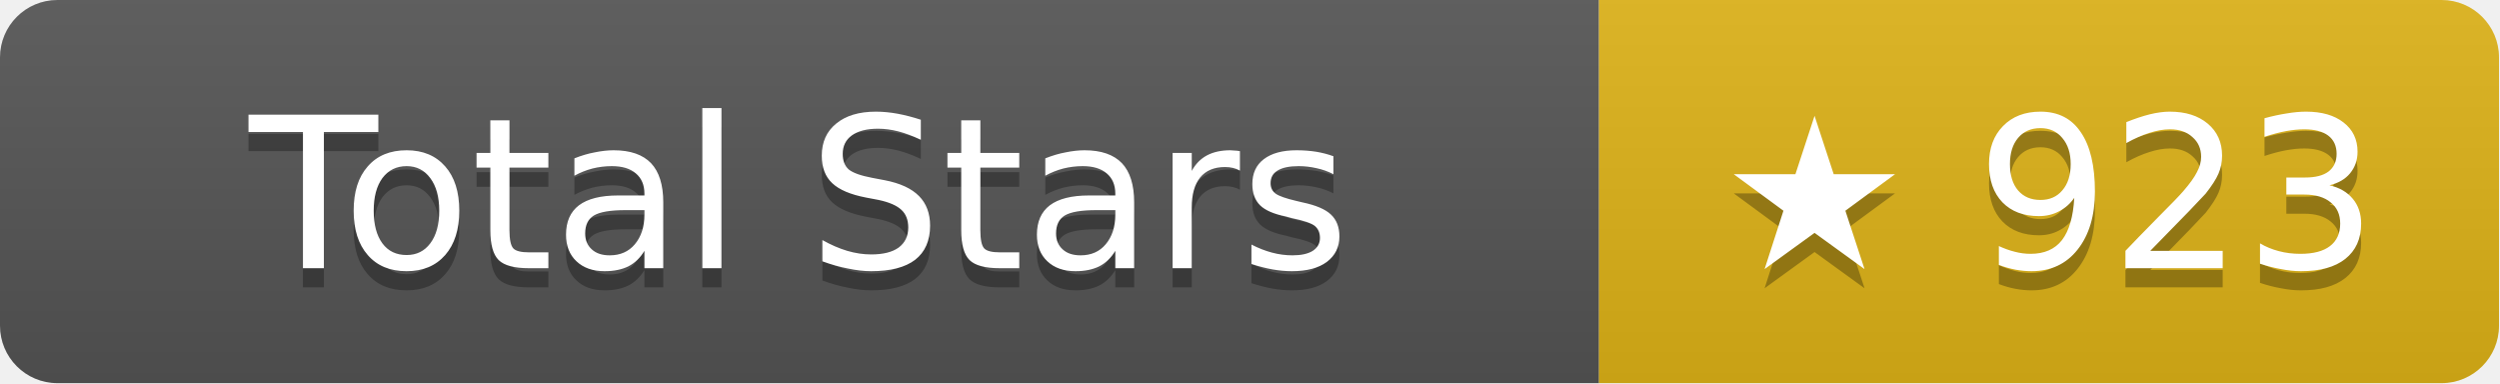
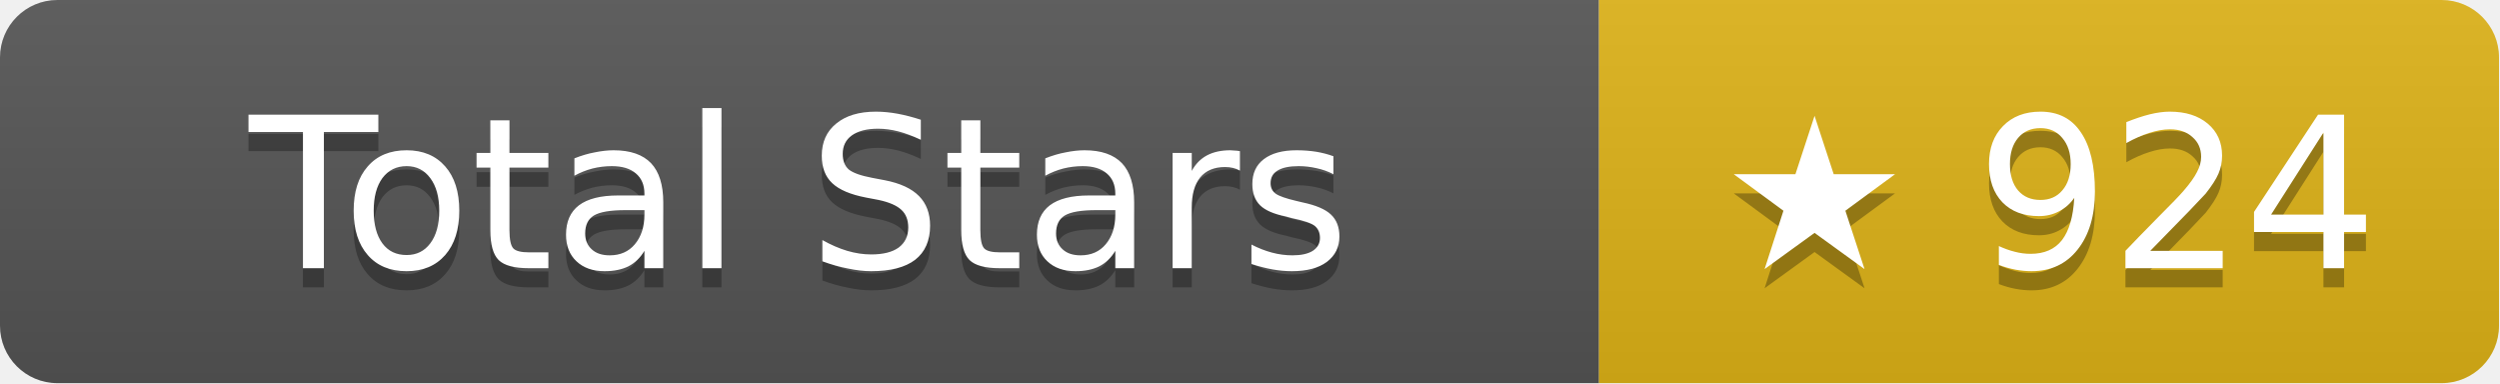
- <svg xmlns="http://www.w3.org/2000/svg" width="130.5" height="20" role="img" aria-label="Total Stars: ★ 923">
+ <svg xmlns="http://www.w3.org/2000/svg" width="130.5" height="20" role="img" aria-label="Total Stars: ★ 924">
  <linearGradient id="s" x2="0" y2="100%">
    <stop offset="0" stop-color="#bbb" stop-opacity=".1" />
    <stop offset="1" stop-opacity=".1" />
  </linearGradient>
  <clipPath id="r">
    <rect width="130.5" height="20" rx="3" fill="#fff" />
  </clipPath>
  <g clip-path="url(#r)">
    <rect width="83.5" height="20" fill="#555" />
    <rect x="83.5" width="47" height="20" fill="#dfb317" />
    <rect width="130.5" height="20" fill="url(#s)" />
  </g>
  <g fill="#fff" text-anchor="middle" font-family="Verdana,Geneva,DejaVu Sans,sans-serif" text-rendering="geometricPrecision" font-size="11">
    <text aria-hidden="true" x="41.75" y="15" fill="#010101" fill-opacity=".3">Total Stars</text>
    <text x="41.75" y="14">Total Stars</text>
-     <text aria-hidden="true" x="107" y="15" fill="#010101" fill-opacity=".3">★ 923</text>
-     <text x="107" y="14">★ 923</text>
+     <text aria-hidden="true" x="107" y="15" fill="#010101" fill-opacity=".3">★ 924</text>
+     <text x="107" y="14">★ 924</text>
  </g>
</svg>
